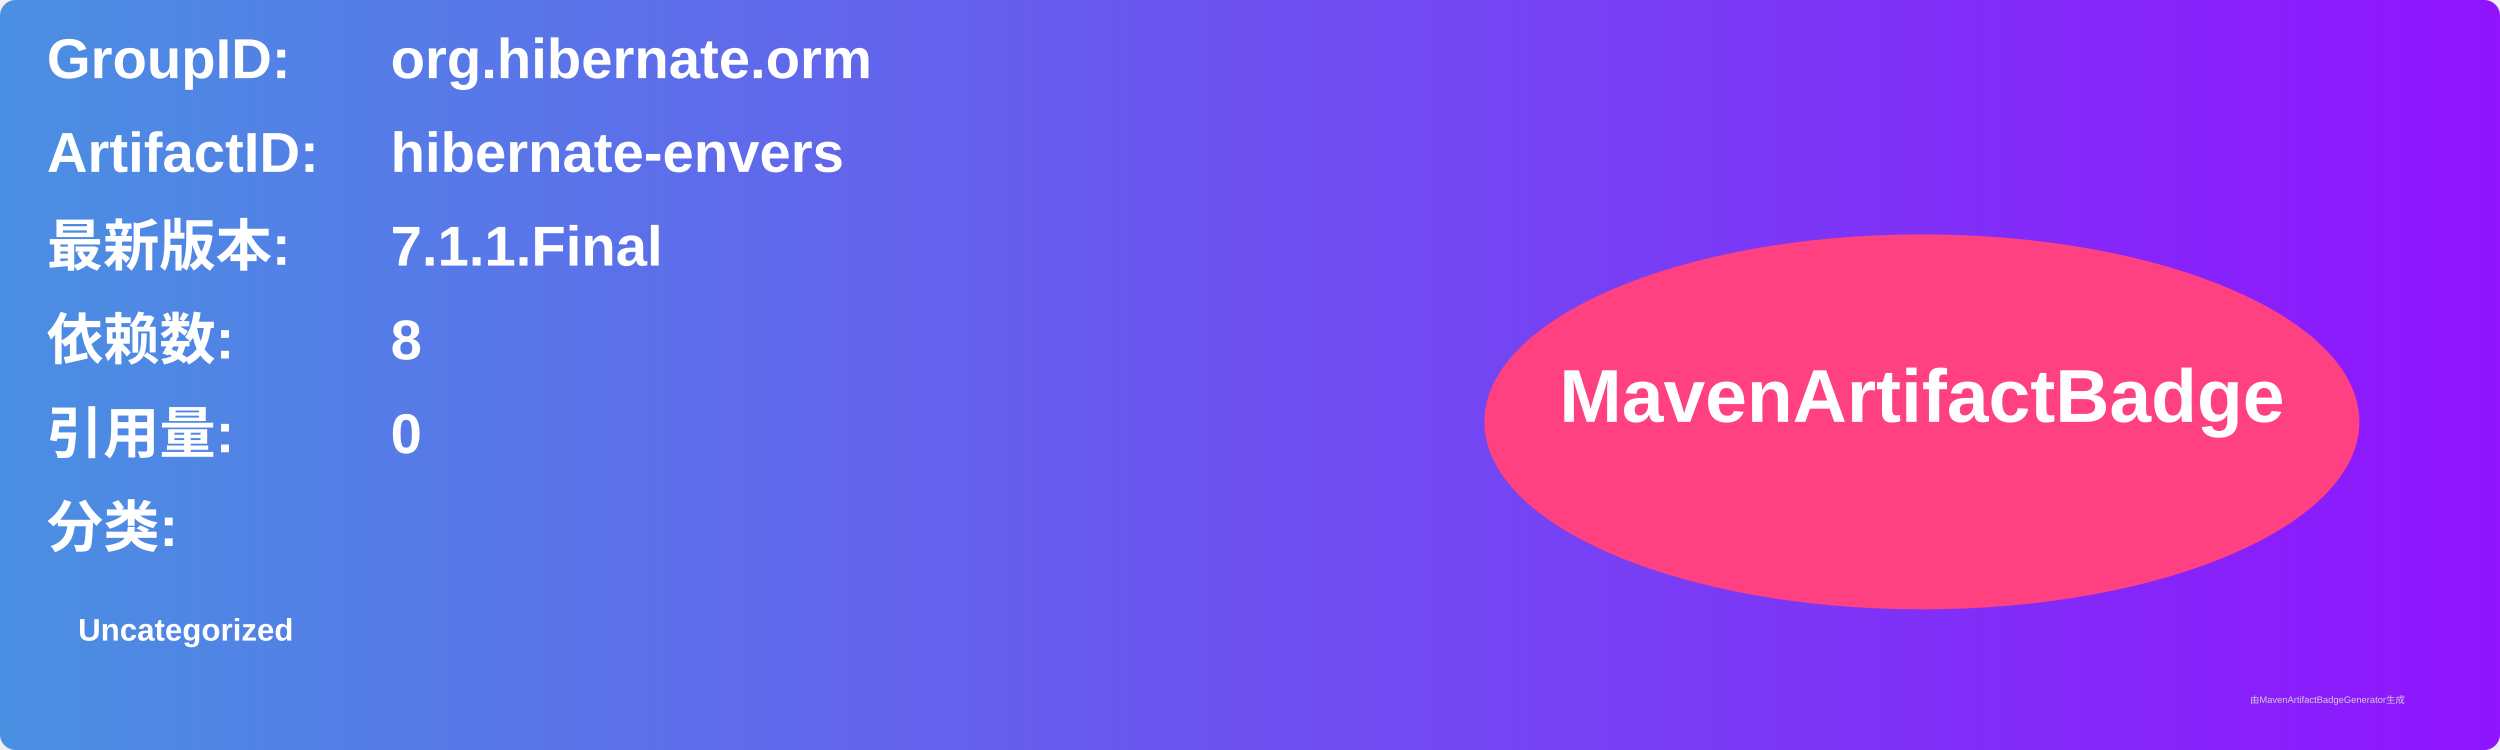
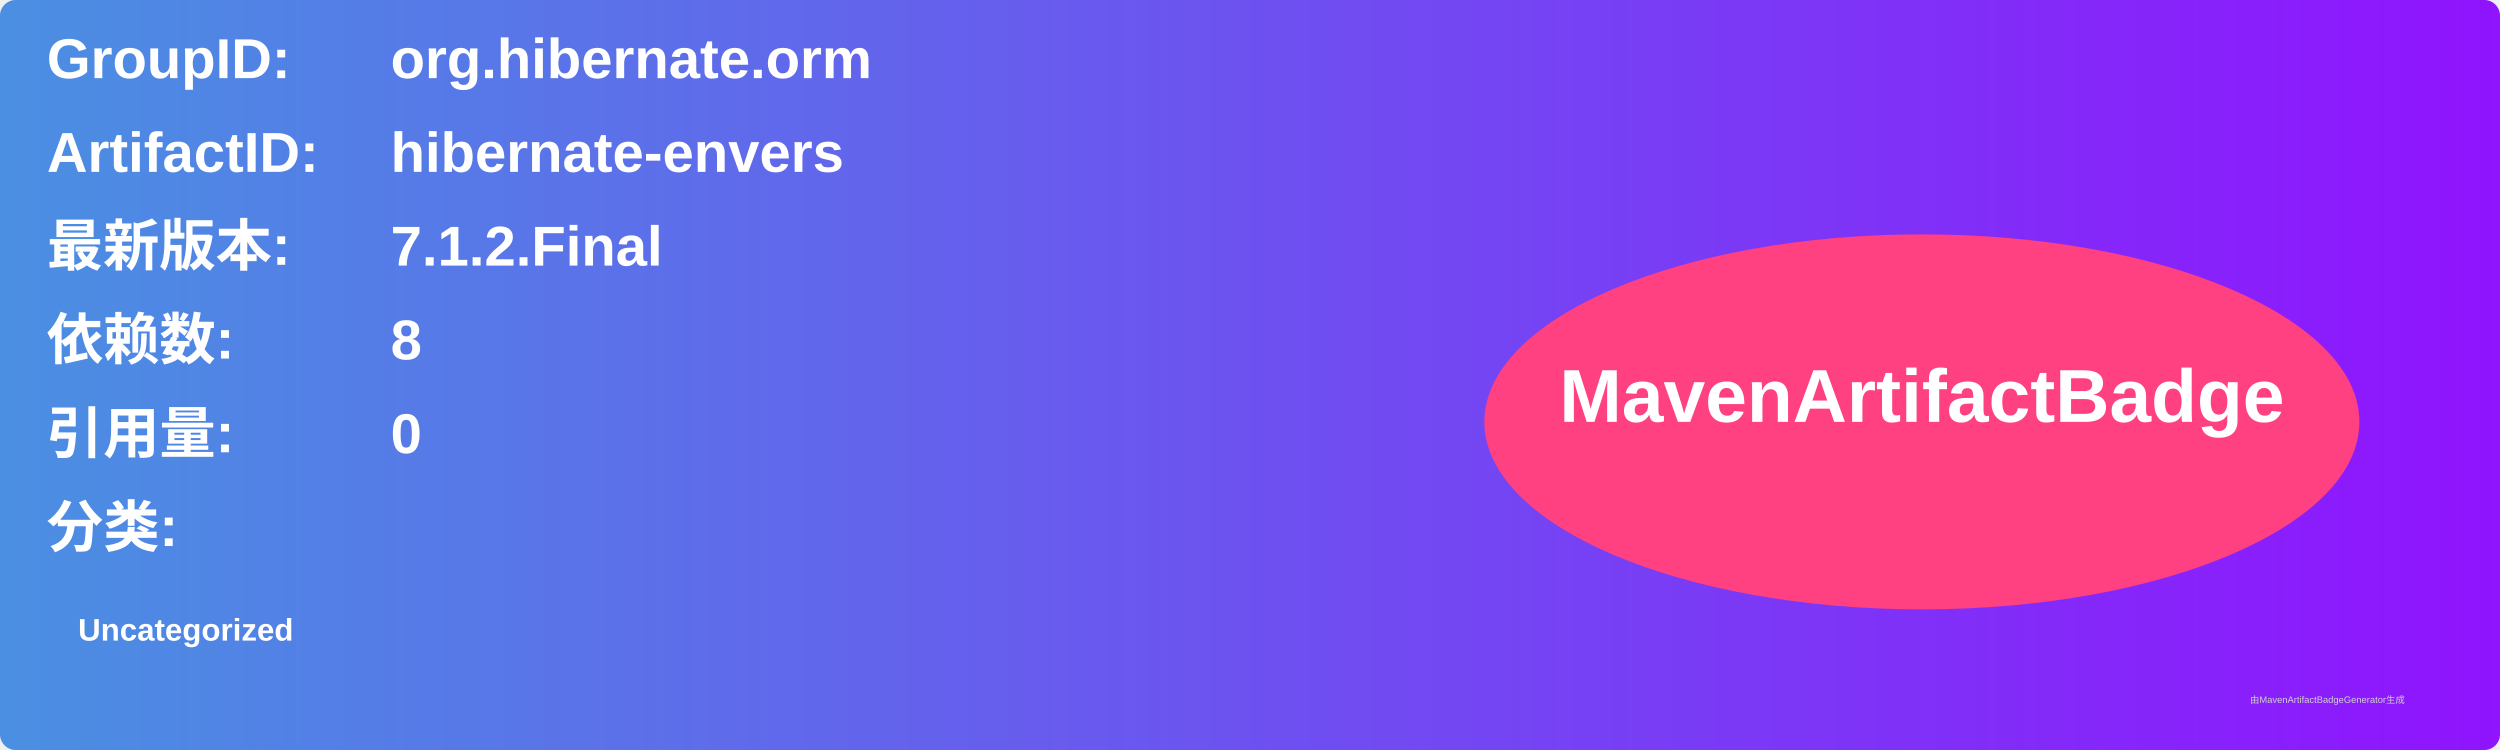
<svg xmlns="http://www.w3.org/2000/svg" width="800" height="240" viewBox="0 0 800 240">
  <linearGradient id="grad" x1="0%" y1="0%" x2="100%" y2="0%">
    <stop offset="0%" stop-color="#4a90e2" />
    <stop offset="100%" stop-color="#9013fe" />
  </linearGradient>
  <rect width="100%" height="100%" rx="5" ry="5" fill="url(#grad)" />
  <g transform="translate(15, 15)">
    <text x="0" y="10" font-family="Arial" font-size="18" fill="white" font-weight="bold" width="260">GroupID:</text>
    <text x="110" y="10" font-family="Arial" font-size="18" fill="white" font-weight="bold" width="460">org.hibernate.orm</text>
    <text x="0" y="40" font-family="Arial" font-size="18" fill="white" font-weight="bold" width="260">ArtifactID:</text>
    <text x="110" y="40" font-family="Arial" font-size="18" fill="white" font-weight="bold" width="460">hibernate-envers</text>
    <text x="0" y="70" font-family="Arial" font-size="18" fill="white" font-weight="bold">最新版本:</text>
    <text x="110" y="70" font-family="Arial" font-size="18" fill="white" font-weight="bold">
-       <tspan font-weight="bold">7.1.1.Final</tspan>
+       <tspan font-weight="bold">7.1.2.Final</tspan>
    </text>
    <text x="0" y="100" font-family="Arial" font-size="18" fill="white" font-weight="bold">依赖数: </text>
    <text x="110" y="100" font-family="Arial" font-size="18" fill="white">
      <tspan font-weight="bold">8</tspan>
    </text>
    <text x="0" y="130" font-family="Arial" font-size="18" fill="white" font-weight="bold">引用量: </text>
    <text x="110" y="130" font-family="Arial" font-size="18" fill="white">
      <tspan font-weight="bold">0</tspan>
    </text>
    <text x="0" y="160" font-family="Arial" font-size="18" fill="white" font-weight="bold">分类:</text>
    <text x="10" y="190" font-family="Arial" font-size="10" fill="white">
      <tspan font-weight="bold">Uncategorized</tspan>
    </text>
    <ellipse cx="600" cy="120" rx="140" ry="60" fill="#ff4081" />
    <text x="600" y="120" text-anchor="middle" font-family="Arial" font-size="24" fill="white" font-weight="bold">MavenArtifactBadge</text>
  </g>
  <text x="720" y="225" font-family="Arial" font-size="3" fill="#d0d0d0">由MavenArtifactBadgeGenerator生成</text>
</svg>
